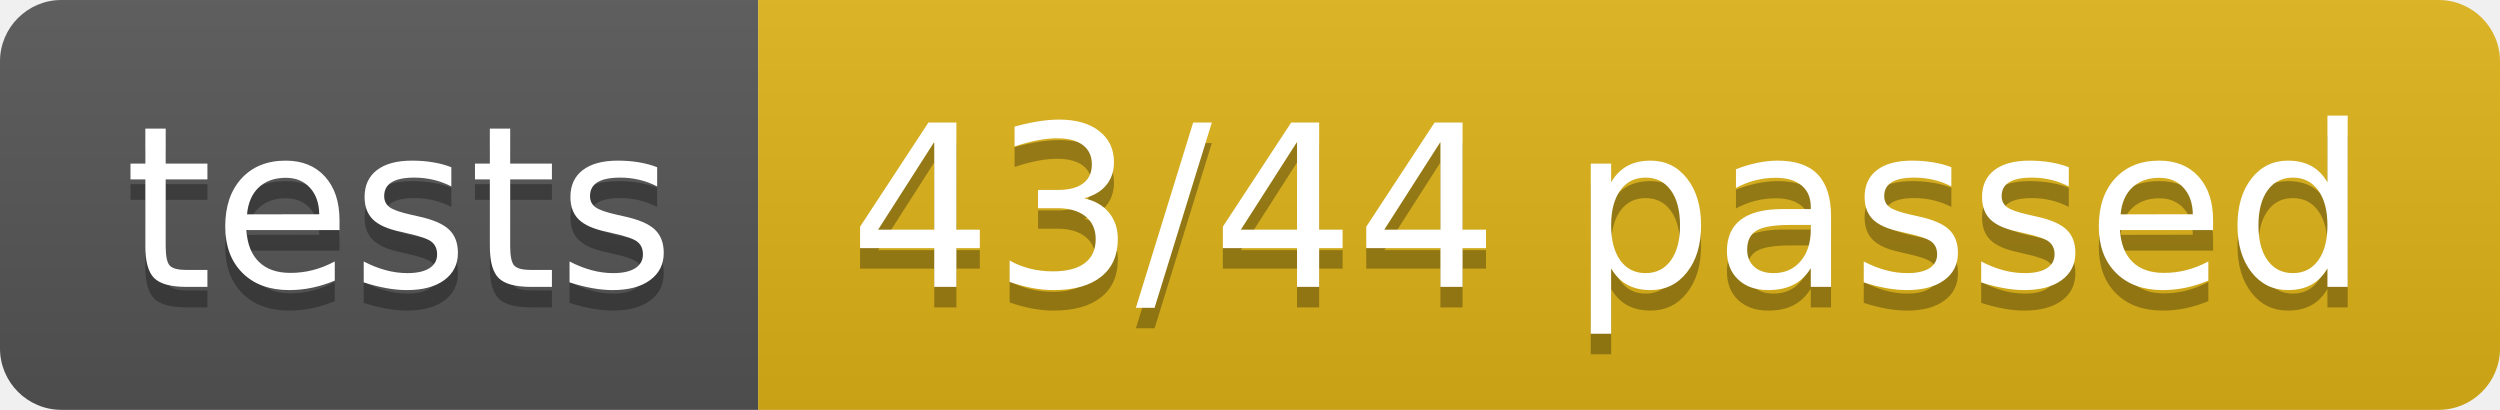
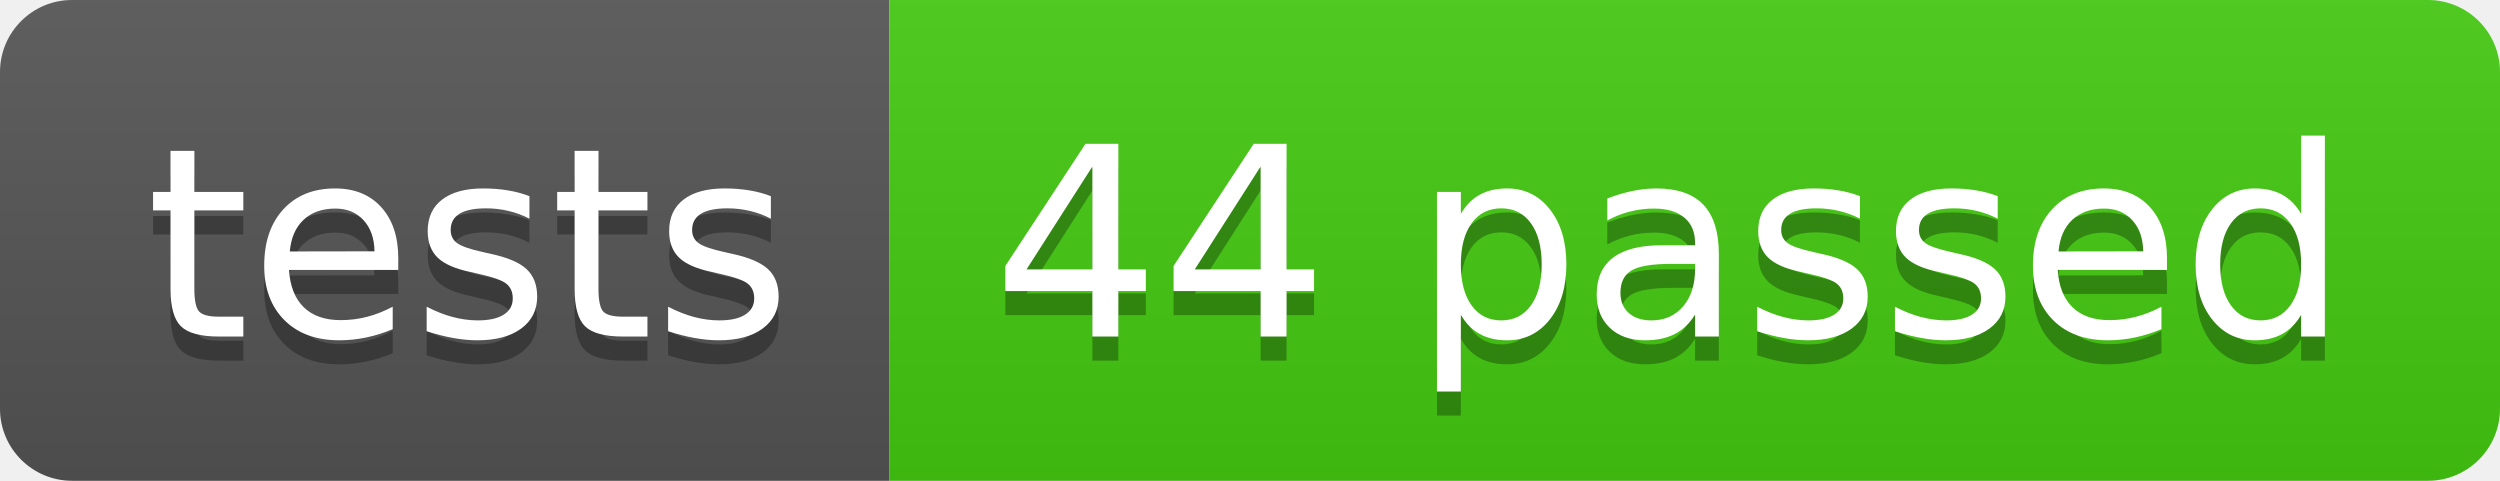
- <svg xmlns="http://www.w3.org/2000/svg" width="122" height="20" role="img" aria-label="tests: 43/44 passed">
+ <svg xmlns="http://www.w3.org/2000/svg" width="104" height="20" role="img" aria-label="tests: 44 passed">
  <linearGradient id="s" x2="0" y2="100%">
    <stop offset="0" stop-color="#bbb" stop-opacity=".1" />
    <stop offset="1" stop-opacity=".1" />
  </linearGradient>
  <clipPath id="r">
-     <rect width="122" height="20" rx="3" fill="#fff" />
+     <rect width="104" height="20" rx="3" fill="#fff" />
  </clipPath>
  <g clip-path="url(#r)">
    <rect width="37" height="20" fill="#555" />
-     <rect x="37" width="85" height="20" fill="#dfb317" />
-     <rect width="122" height="20" fill="url(#s)" />
+     <rect x="37" width="67" height="20" fill="#4c1" />
+     <rect width="104" height="20" fill="url(#s)" />
  </g>
  <g fill="#fff" text-anchor="middle" font-family="Verdana,Geneva,DejaVu Sans,sans-serif" text-rendering="geometricPrecision" font-size="110">
    <text aria-hidden="true" x="195" y="150" fill="#010101" fill-opacity=".3" transform="scale(.1)" textLength="270">tests</text>
    <text x="195" y="140" transform="scale(.1)" fill="#fff" textLength="270">tests</text>
-     <text aria-hidden="true" x="785" y="150" fill="#010101" fill-opacity=".3" transform="scale(.1)" textLength="750">43/44 passed</text>
-     <text x="785" y="140" transform="scale(.1)" fill="#fff" textLength="750">43/44 passed</text>
+     <text aria-hidden="true" x="695" y="150" fill="#010101" fill-opacity=".3" transform="scale(.1)" textLength="570">44 passed</text>
+     <text x="695" y="140" transform="scale(.1)" fill="#fff" textLength="570">44 passed</text>
  </g>
</svg>
